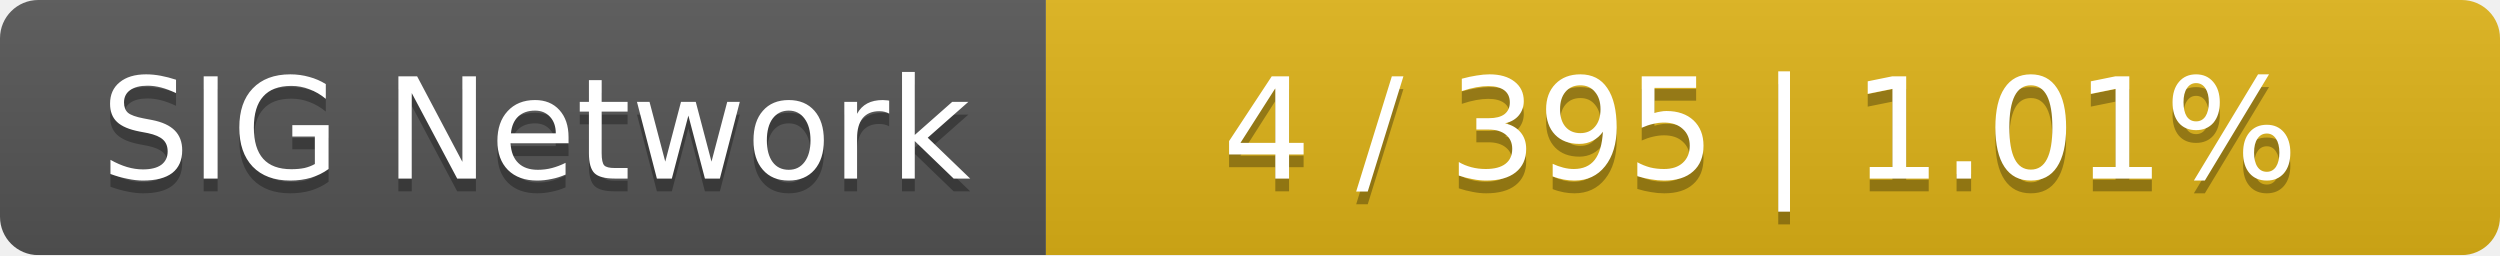
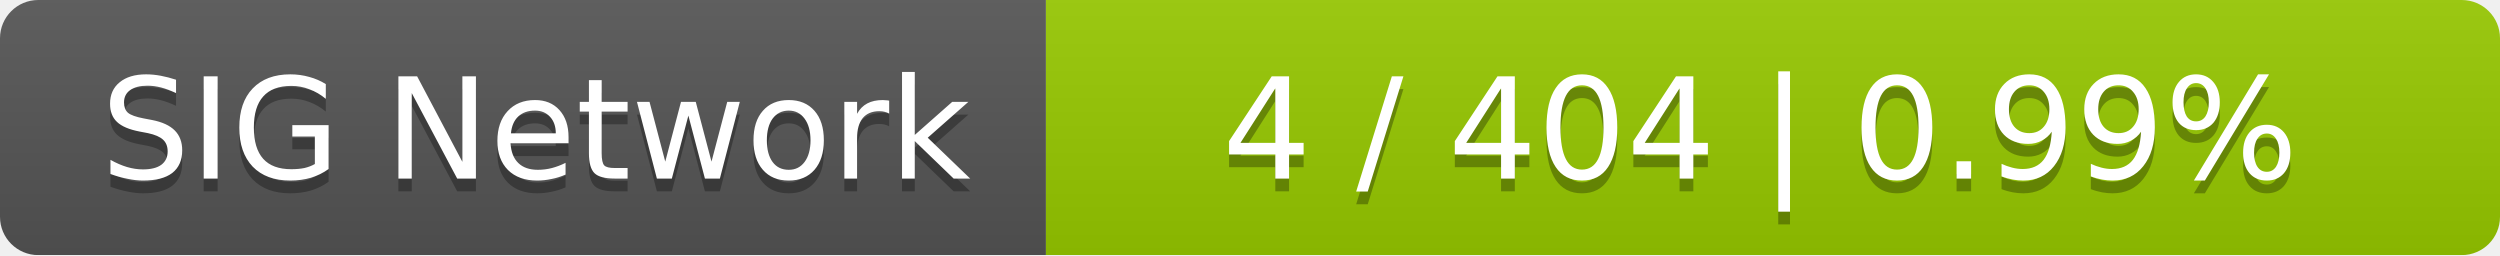
<svg xmlns="http://www.w3.org/2000/svg" width="196" height="20">
  <linearGradient id="smooth" x2="0" y2="100%">
    <stop offset="0" stop-color="#bbb" stop-opacity=".1" />
    <stop offset="1" stop-opacity=".1" />
  </linearGradient>
  <mask id="round">
    <rect width="196" height="20" rx="3" fill="#fff" />
  </mask>
  <g mask="url(#round)">
    <rect width="82" height="20" fill="#555" />
-     <rect x="82" width="114" height="20" fill="#dfb317" />
+     <rect x="82" width="114" height="20" fill="#97ca00" />
    <rect width="196" height="20" fill="url(#smooth)" />
  </g>
  <g fill="#fff" text-anchor="middle" font-family="DejaVu Sans,Verdana,Geneva,sans-serif" font-size="11">
    <text x="42" y="15" fill="#010101" fill-opacity=".3">SIG Network</text>
    <text x="42" y="14">SIG Network</text>
-     <text x="138" y="15" fill="#010101" fill-opacity=".3">4 / 395    |    1.01%</text>
-     <text x="138" y="14">4 / 395    |    1.01%</text>
+     <text x="138" y="15" fill="#010101" fill-opacity=".3">4 / 404    |    0.99%</text>
+     <text x="138" y="14">4 / 404    |    0.99%</text>
  </g>
</svg>
